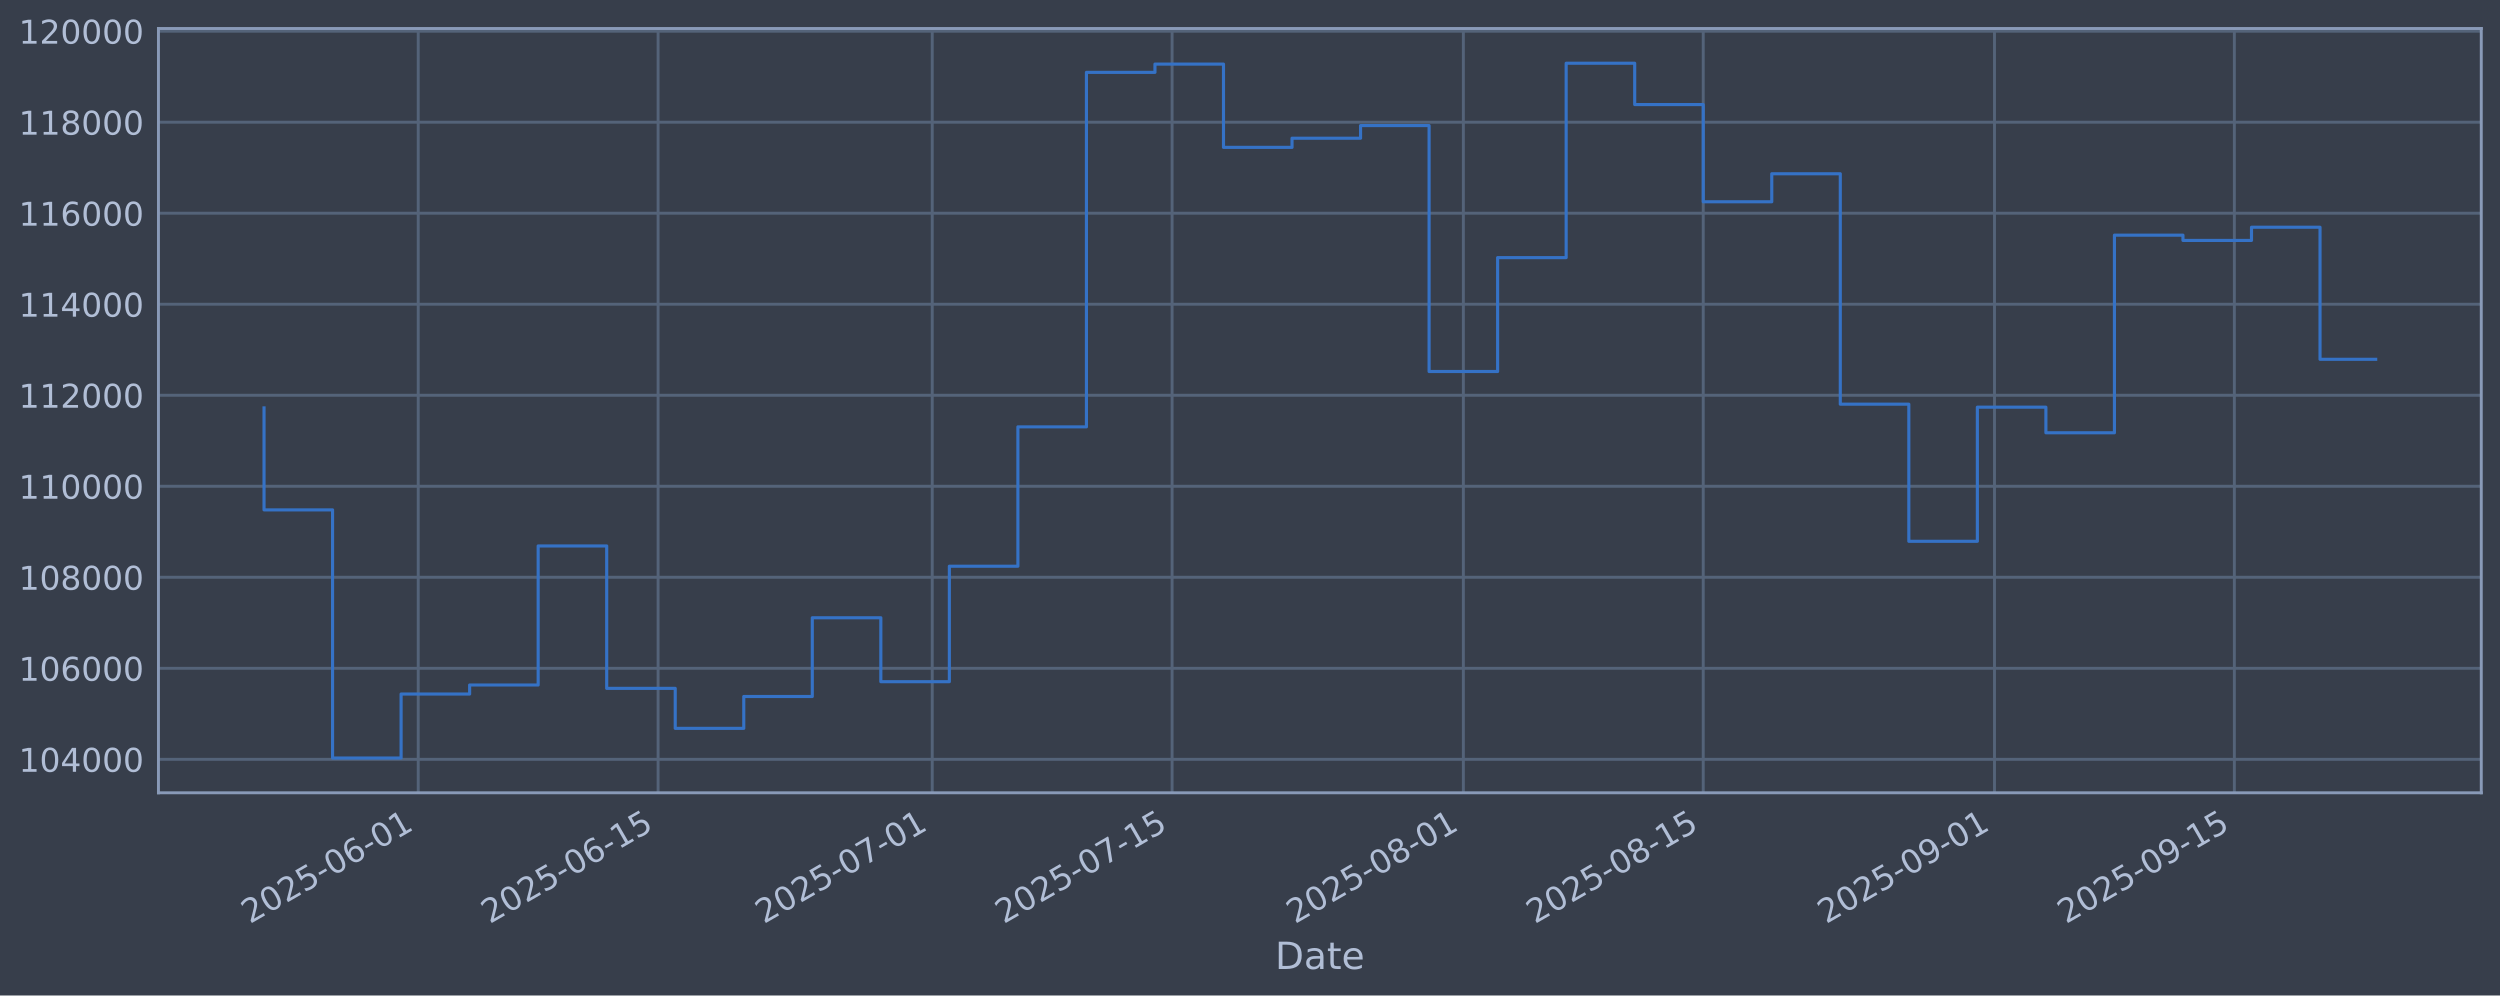
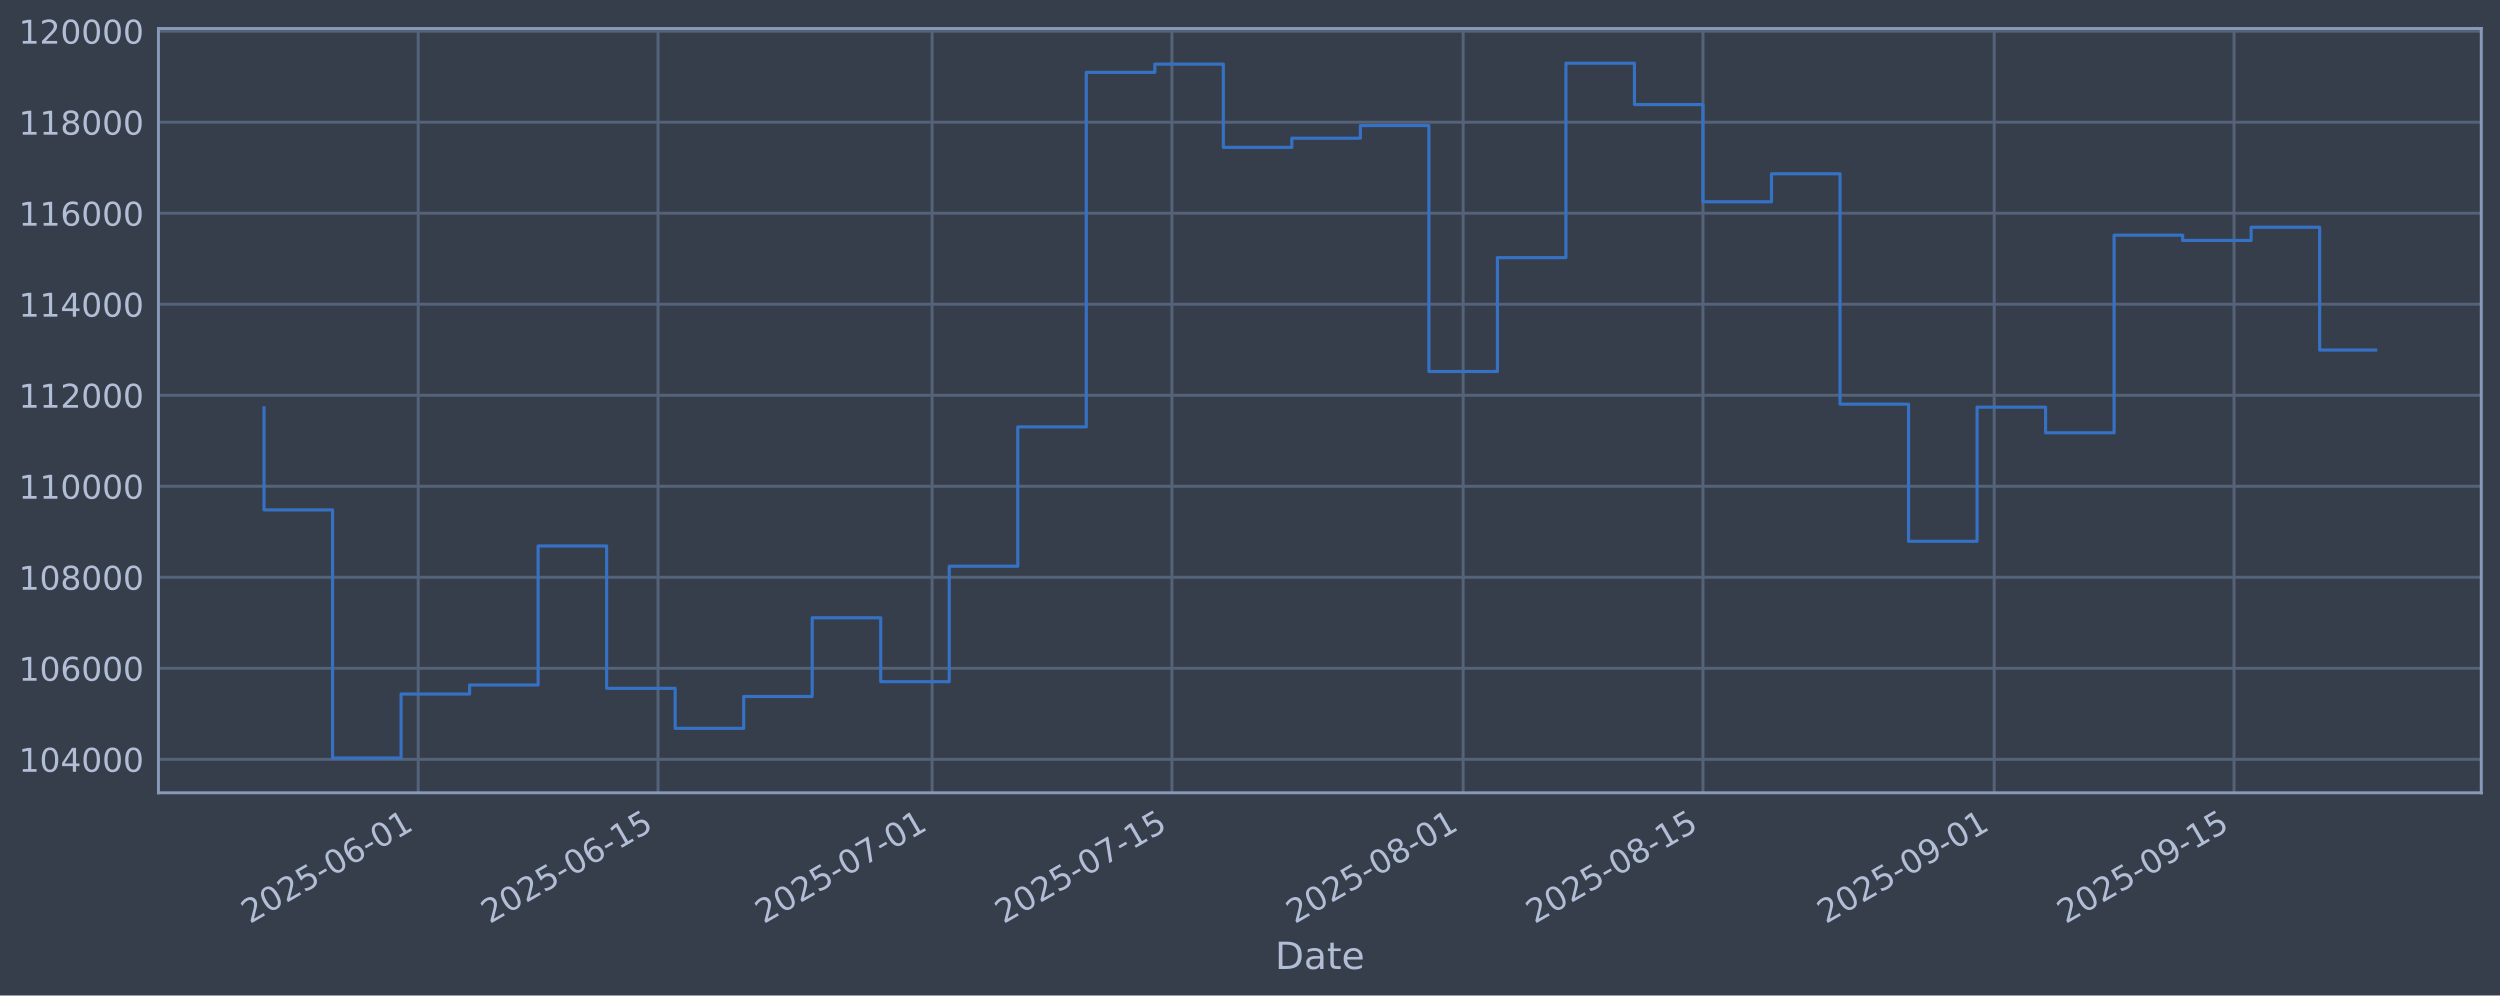
<svg xmlns="http://www.w3.org/2000/svg" xmlns:xlink="http://www.w3.org/1999/xlink" width="960.9pt" height="382.628pt" viewBox="0 0 960.9 382.628" version="1.1">
  <defs>
    <style type="text/css">*{stroke-linejoin: round; stroke-linecap: butt}</style>
  </defs>
  <g id="figure_1">
    <g id="patch_1">
      <path d="M 0 382.628  L 960.9 382.628  L 960.9 0  L 0 0  z " style="fill: #373e4b" />
    </g>
    <g id="axes_1">
      <g id="patch_2">
        <path d="M 60.901 304.718  L 953.701 304.718  L 953.701 10.958  L 60.901 10.958  z " style="fill: #373e4b" />
      </g>
      <g id="matplotlib.axis_1">
        <g id="xtick_1">
          <g id="line2d_1">
-             <path d="M 160.75 304.718  L 160.75 10.958  " clip-path="url(#peab52e98fc)" style="fill: none; stroke: #546379; stroke-width: 1.12; stroke-linecap: square" />
+             <path d="M 160.74 304.718  L 160.74 10.958  " clip-path="url(#pc870537fdf)" style="fill: none; stroke: #546379; stroke-width: 1.12; stroke-linecap: square" />
          </g>
          <g id="line2d_2" />
          <g id="text_1">
-             <g style="fill: #b1bed6" transform="translate(96.02494 355.2226) rotate(-30) scale(0.126 -0.126)">
+             <g style="fill: #b1bed6" transform="translate(96.0146 355.2226) rotate(-30) scale(0.126 -0.126)">
              <defs>
                <path id="DejaVuSans-32" d="M 1228 531  L 3431 531  L 3431 0  L 469 0  L 469 531  Q 828 903 1448 1529  Q 2069 2156 2228 2338  Q 2531 2678 2651 2914  Q 2772 3150 2772 3378  Q 2772 3750 2511 3984  Q 2250 4219 1831 4219  Q 1534 4219 1204 4116  Q 875 4013 500 3803  L 500 4441  Q 881 4594 1212 4672  Q 1544 4750 1819 4750  Q 2544 4750 2975 4387  Q 3406 4025 3406 3419  Q 3406 3131 3298 2873  Q 3191 2616 2906 2266  Q 2828 2175 2409 1742  Q 1991 1309 1228 531  z " transform="scale(0.015625)" />
                <path id="DejaVuSans-30" d="M 2034 4250  Q 1547 4250 1301 3770  Q 1056 3291 1056 2328  Q 1056 1369 1301 889  Q 1547 409 2034 409  Q 2525 409 2770 889  Q 3016 1369 3016 2328  Q 3016 3291 2770 3770  Q 2525 4250 2034 4250  z M 2034 4750  Q 2819 4750 3233 4129  Q 3647 3509 3647 2328  Q 3647 1150 3233 529  Q 2819 -91 2034 -91  Q 1250 -91 836 529  Q 422 1150 422 2328  Q 422 3509 836 4129  Q 1250 4750 2034 4750  z " transform="scale(0.015625)" />
                <path id="DejaVuSans-35" d="M 691 4666  L 3169 4666  L 3169 4134  L 1269 4134  L 1269 2991  Q 1406 3038 1543 3061  Q 1681 3084 1819 3084  Q 2600 3084 3056 2656  Q 3513 2228 3513 1497  Q 3513 744 3044 326  Q 2575 -91 1722 -91  Q 1428 -91 1123 -41  Q 819 9 494 109  L 494 744  Q 775 591 1075 516  Q 1375 441 1709 441  Q 2250 441 2565 725  Q 2881 1009 2881 1497  Q 2881 1984 2565 2268  Q 2250 2553 1709 2553  Q 1456 2553 1204 2497  Q 953 2441 691 2322  L 691 4666  z " transform="scale(0.015625)" />
                <path id="DejaVuSans-2d" d="M 313 2009  L 1997 2009  L 1997 1497  L 313 1497  L 313 2009  z " transform="scale(0.015625)" />
                <path id="DejaVuSans-36" d="M 2113 2584  Q 1688 2584 1439 2293  Q 1191 2003 1191 1497  Q 1191 994 1439 701  Q 1688 409 2113 409  Q 2538 409 2786 701  Q 3034 994 3034 1497  Q 3034 2003 2786 2293  Q 2538 2584 2113 2584  z M 3366 4563  L 3366 3988  Q 3128 4100 2886 4159  Q 2644 4219 2406 4219  Q 1781 4219 1451 3797  Q 1122 3375 1075 2522  Q 1259 2794 1537 2939  Q 1816 3084 2150 3084  Q 2853 3084 3261 2657  Q 3669 2231 3669 1497  Q 3669 778 3244 343  Q 2819 -91 2113 -91  Q 1303 -91 875 529  Q 447 1150 447 2328  Q 447 3434 972 4092  Q 1497 4750 2381 4750  Q 2619 4750 2861 4703  Q 3103 4656 3366 4563  z " transform="scale(0.015625)" />
                <path id="DejaVuSans-31" d="M 794 531  L 1825 531  L 1825 4091  L 703 3866  L 703 4441  L 1819 4666  L 2450 4666  L 2450 531  L 3481 531  L 3481 0  L 794 0  L 794 531  z " transform="scale(0.015625)" />
              </defs>
              <use xlink:href="#DejaVuSans-32" />
              <use xlink:href="#DejaVuSans-30" transform="translate(63.62305 0)" />
              <use xlink:href="#DejaVuSans-32" transform="translate(127.2461 0)" />
              <use xlink:href="#DejaVuSans-35" transform="translate(190.8691 0)" />
              <use xlink:href="#DejaVuSans-2d" transform="translate(254.4922 0)" />
              <use xlink:href="#DejaVuSans-30" transform="translate(290.5762 0)" />
              <use xlink:href="#DejaVuSans-36" transform="translate(354.1992 0)" />
              <use xlink:href="#DejaVuSans-2d" transform="translate(417.8223 0)" />
              <use xlink:href="#DejaVuSans-30" transform="translate(453.9062 0)" />
              <use xlink:href="#DejaVuSans-31" transform="translate(517.5293 0)" />
            </g>
          </g>
        </g>
        <g id="xtick_2">
          <g id="line2d_3">
-             <path d="M 252.945 304.718  L 252.945 10.958  " clip-path="url(#peab52e98fc)" style="fill: none; stroke: #546379; stroke-width: 1.12; stroke-linecap: square" />
+             <path d="M 252.919 304.718  L 252.919 10.958  " clip-path="url(#pc870537fdf)" style="fill: none; stroke: #546379; stroke-width: 1.12; stroke-linecap: square" />
          </g>
          <g id="line2d_4" />
          <g id="text_2">
-             <g style="fill: #b1bed6" transform="translate(188.2198 355.2226) rotate(-30) scale(0.126 -0.126)">
+             <g style="fill: #b1bed6" transform="translate(188.1934 355.2226) rotate(-30) scale(0.126 -0.126)">
              <use xlink:href="#DejaVuSans-32" />
              <use xlink:href="#DejaVuSans-30" transform="translate(63.62305 0)" />
              <use xlink:href="#DejaVuSans-32" transform="translate(127.2461 0)" />
              <use xlink:href="#DejaVuSans-35" transform="translate(190.8691 0)" />
              <use xlink:href="#DejaVuSans-2d" transform="translate(254.4922 0)" />
              <use xlink:href="#DejaVuSans-30" transform="translate(290.5762 0)" />
              <use xlink:href="#DejaVuSans-36" transform="translate(354.1992 0)" />
              <use xlink:href="#DejaVuSans-2d" transform="translate(417.8223 0)" />
              <use xlink:href="#DejaVuSans-31" transform="translate(453.9062 0)" />
              <use xlink:href="#DejaVuSans-35" transform="translate(517.5293 0)" />
            </g>
          </g>
        </g>
        <g id="xtick_3">
          <g id="line2d_5">
-             <path d="M 358.311 304.718  L 358.311 10.958  " clip-path="url(#peab52e98fc)" style="fill: none; stroke: #546379; stroke-width: 1.12; stroke-linecap: square" />
+             <path d="M 358.266 304.718  L 358.266 10.958  " clip-path="url(#pc870537fdf)" style="fill: none; stroke: #546379; stroke-width: 1.12; stroke-linecap: square" />
          </g>
          <g id="line2d_6" />
          <g id="text_3">
-             <g style="fill: #b1bed6" transform="translate(293.5854 355.2226) rotate(-30) scale(0.126 -0.126)">
+             <g style="fill: #b1bed6" transform="translate(293.5405 355.2226) rotate(-30) scale(0.126 -0.126)">
              <defs>
                <path id="DejaVuSans-37" d="M 525 4666  L 3525 4666  L 3525 4397  L 1831 0  L 1172 0  L 2766 4134  L 525 4134  L 525 4666  z " transform="scale(0.015625)" />
              </defs>
              <use xlink:href="#DejaVuSans-32" />
              <use xlink:href="#DejaVuSans-30" transform="translate(63.62305 0)" />
              <use xlink:href="#DejaVuSans-32" transform="translate(127.2461 0)" />
              <use xlink:href="#DejaVuSans-35" transform="translate(190.8691 0)" />
              <use xlink:href="#DejaVuSans-2d" transform="translate(254.4922 0)" />
              <use xlink:href="#DejaVuSans-30" transform="translate(290.5762 0)" />
              <use xlink:href="#DejaVuSans-37" transform="translate(354.1992 0)" />
              <use xlink:href="#DejaVuSans-2d" transform="translate(417.8223 0)" />
              <use xlink:href="#DejaVuSans-30" transform="translate(453.9062 0)" />
              <use xlink:href="#DejaVuSans-31" transform="translate(517.5293 0)" />
            </g>
          </g>
        </g>
        <g id="xtick_4">
          <g id="line2d_7">
-             <path d="M 450.506 304.718  L 450.506 10.958  " clip-path="url(#peab52e98fc)" style="fill: none; stroke: #546379; stroke-width: 1.12; stroke-linecap: square" />
+             <path d="M 450.445 304.718  L 450.445 10.958  " clip-path="url(#pc870537fdf)" style="fill: none; stroke: #546379; stroke-width: 1.12; stroke-linecap: square" />
          </g>
          <g id="line2d_8" />
          <g id="text_4">
-             <g style="fill: #b1bed6" transform="translate(385.7802 355.2226) rotate(-30) scale(0.126 -0.126)">
+             <g style="fill: #b1bed6" transform="translate(385.7193 355.2226) rotate(-30) scale(0.126 -0.126)">
              <use xlink:href="#DejaVuSans-32" />
              <use xlink:href="#DejaVuSans-30" transform="translate(63.62305 0)" />
              <use xlink:href="#DejaVuSans-32" transform="translate(127.2461 0)" />
              <use xlink:href="#DejaVuSans-35" transform="translate(190.8691 0)" />
              <use xlink:href="#DejaVuSans-2d" transform="translate(254.4922 0)" />
              <use xlink:href="#DejaVuSans-30" transform="translate(290.5762 0)" />
              <use xlink:href="#DejaVuSans-37" transform="translate(354.1992 0)" />
              <use xlink:href="#DejaVuSans-2d" transform="translate(417.8223 0)" />
              <use xlink:href="#DejaVuSans-31" transform="translate(453.9062 0)" />
              <use xlink:href="#DejaVuSans-35" transform="translate(517.5293 0)" />
            </g>
          </g>
        </g>
        <g id="xtick_5">
          <g id="line2d_9">
-             <path d="M 562.457 304.718  L 562.457 10.958  " clip-path="url(#peab52e98fc)" style="fill: none; stroke: #546379; stroke-width: 1.12; stroke-linecap: square" />
+             <path d="M 562.376 304.718  L 562.376 10.958  " clip-path="url(#pc870537fdf)" style="fill: none; stroke: #546379; stroke-width: 1.12; stroke-linecap: square" />
          </g>
          <g id="line2d_10" />
          <g id="text_5">
-             <g style="fill: #b1bed6" transform="translate(497.7311 355.2226) rotate(-30) scale(0.126 -0.126)">
+             <g style="fill: #b1bed6" transform="translate(497.6507 355.2226) rotate(-30) scale(0.126 -0.126)">
              <defs>
                <path id="DejaVuSans-38" d="M 2034 2216  Q 1584 2216 1326 1975  Q 1069 1734 1069 1313  Q 1069 891 1326 650  Q 1584 409 2034 409  Q 2484 409 2743 651  Q 3003 894 3003 1313  Q 3003 1734 2745 1975  Q 2488 2216 2034 2216  z M 1403 2484  Q 997 2584 770 2862  Q 544 3141 544 3541  Q 544 4100 942 4425  Q 1341 4750 2034 4750  Q 2731 4750 3128 4425  Q 3525 4100 3525 3541  Q 3525 3141 3298 2862  Q 3072 2584 2669 2484  Q 3125 2378 3379 2068  Q 3634 1759 3634 1313  Q 3634 634 3220 271  Q 2806 -91 2034 -91  Q 1263 -91 848 271  Q 434 634 434 1313  Q 434 1759 690 2068  Q 947 2378 1403 2484  z M 1172 3481  Q 1172 3119 1398 2916  Q 1625 2713 2034 2713  Q 2441 2713 2670 2916  Q 2900 3119 2900 3481  Q 2900 3844 2670 4047  Q 2441 4250 2034 4250  Q 1625 4250 1398 4047  Q 1172 3844 1172 3481  z " transform="scale(0.015625)" />
              </defs>
              <use xlink:href="#DejaVuSans-32" />
              <use xlink:href="#DejaVuSans-30" transform="translate(63.62305 0)" />
              <use xlink:href="#DejaVuSans-32" transform="translate(127.2461 0)" />
              <use xlink:href="#DejaVuSans-35" transform="translate(190.8691 0)" />
              <use xlink:href="#DejaVuSans-2d" transform="translate(254.4922 0)" />
              <use xlink:href="#DejaVuSans-30" transform="translate(290.5762 0)" />
              <use xlink:href="#DejaVuSans-38" transform="translate(354.1992 0)" />
              <use xlink:href="#DejaVuSans-2d" transform="translate(417.8223 0)" />
              <use xlink:href="#DejaVuSans-30" transform="translate(453.9062 0)" />
              <use xlink:href="#DejaVuSans-31" transform="translate(517.5293 0)" />
            </g>
          </g>
        </g>
        <g id="xtick_6">
          <g id="line2d_11">
-             <path d="M 654.652 304.718  L 654.652 10.958  " clip-path="url(#peab52e98fc)" style="fill: none; stroke: #546379; stroke-width: 1.12; stroke-linecap: square" />
+             <path d="M 654.555 304.718  L 654.555 10.958  " clip-path="url(#pc870537fdf)" style="fill: none; stroke: #546379; stroke-width: 1.12; stroke-linecap: square" />
          </g>
          <g id="line2d_12" />
          <g id="text_6">
-             <g style="fill: #b1bed6" transform="translate(589.926 355.2226) rotate(-30) scale(0.126 -0.126)">
+             <g style="fill: #b1bed6" transform="translate(589.8295 355.2226) rotate(-30) scale(0.126 -0.126)">
              <use xlink:href="#DejaVuSans-32" />
              <use xlink:href="#DejaVuSans-30" transform="translate(63.62305 0)" />
              <use xlink:href="#DejaVuSans-32" transform="translate(127.2461 0)" />
              <use xlink:href="#DejaVuSans-35" transform="translate(190.8691 0)" />
              <use xlink:href="#DejaVuSans-2d" transform="translate(254.4922 0)" />
              <use xlink:href="#DejaVuSans-30" transform="translate(290.5762 0)" />
              <use xlink:href="#DejaVuSans-38" transform="translate(354.1992 0)" />
              <use xlink:href="#DejaVuSans-2d" transform="translate(417.8223 0)" />
              <use xlink:href="#DejaVuSans-31" transform="translate(453.9062 0)" />
              <use xlink:href="#DejaVuSans-35" transform="translate(517.5293 0)" />
            </g>
          </g>
        </g>
        <g id="xtick_7">
          <g id="line2d_13">
-             <path d="M 766.602 304.718  L 766.602 10.958  " clip-path="url(#peab52e98fc)" style="fill: none; stroke: #546379; stroke-width: 1.12; stroke-linecap: square" />
+             <path d="M 766.486 304.718  L 766.486 10.958  " clip-path="url(#pc870537fdf)" style="fill: none; stroke: #546379; stroke-width: 1.12; stroke-linecap: square" />
          </g>
          <g id="line2d_14" />
          <g id="text_7">
-             <g style="fill: #b1bed6" transform="translate(701.8769 355.2226) rotate(-30) scale(0.126 -0.126)">
+             <g style="fill: #b1bed6" transform="translate(701.7609 355.2226) rotate(-30) scale(0.126 -0.126)">
              <defs>
                <path id="DejaVuSans-39" d="M 703 97  L 703 672  Q 941 559 1184 500  Q 1428 441 1663 441  Q 2288 441 2617 861  Q 2947 1281 2994 2138  Q 2813 1869 2534 1725  Q 2256 1581 1919 1581  Q 1219 1581 811 2004  Q 403 2428 403 3163  Q 403 3881 828 4315  Q 1253 4750 1959 4750  Q 2769 4750 3195 4129  Q 3622 3509 3622 2328  Q 3622 1225 3098 567  Q 2575 -91 1691 -91  Q 1453 -91 1209 -44  Q 966 3 703 97  z M 1959 2075  Q 2384 2075 2632 2365  Q 2881 2656 2881 3163  Q 2881 3666 2632 3958  Q 2384 4250 1959 4250  Q 1534 4250 1286 3958  Q 1038 3666 1038 3163  Q 1038 2656 1286 2365  Q 1534 2075 1959 2075  z " transform="scale(0.015625)" />
              </defs>
              <use xlink:href="#DejaVuSans-32" />
              <use xlink:href="#DejaVuSans-30" transform="translate(63.62305 0)" />
              <use xlink:href="#DejaVuSans-32" transform="translate(127.2461 0)" />
              <use xlink:href="#DejaVuSans-35" transform="translate(190.8691 0)" />
              <use xlink:href="#DejaVuSans-2d" transform="translate(254.4922 0)" />
              <use xlink:href="#DejaVuSans-30" transform="translate(290.5762 0)" />
              <use xlink:href="#DejaVuSans-39" transform="translate(354.1992 0)" />
              <use xlink:href="#DejaVuSans-2d" transform="translate(417.8223 0)" />
              <use xlink:href="#DejaVuSans-30" transform="translate(453.9062 0)" />
              <use xlink:href="#DejaVuSans-31" transform="translate(517.5293 0)" />
            </g>
          </g>
        </g>
        <g id="xtick_8">
          <g id="line2d_15">
-             <path d="M 858.797 304.718  L 858.797 10.958  " clip-path="url(#peab52e98fc)" style="fill: none; stroke: #546379; stroke-width: 1.12; stroke-linecap: square" />
+             <path d="M 858.665 304.718  L 858.665 10.958  " clip-path="url(#pc870537fdf)" style="fill: none; stroke: #546379; stroke-width: 1.12; stroke-linecap: square" />
          </g>
          <g id="line2d_16" />
          <g id="text_8">
-             <g style="fill: #b1bed6" transform="translate(794.0718 355.2226) rotate(-30) scale(0.126 -0.126)">
+             <g style="fill: #b1bed6" transform="translate(793.9396 355.2226) rotate(-30) scale(0.126 -0.126)">
              <use xlink:href="#DejaVuSans-32" />
              <use xlink:href="#DejaVuSans-30" transform="translate(63.62305 0)" />
              <use xlink:href="#DejaVuSans-32" transform="translate(127.2461 0)" />
              <use xlink:href="#DejaVuSans-35" transform="translate(190.8691 0)" />
              <use xlink:href="#DejaVuSans-2d" transform="translate(254.4922 0)" />
              <use xlink:href="#DejaVuSans-30" transform="translate(290.5762 0)" />
              <use xlink:href="#DejaVuSans-39" transform="translate(354.1992 0)" />
              <use xlink:href="#DejaVuSans-2d" transform="translate(417.8223 0)" />
              <use xlink:href="#DejaVuSans-31" transform="translate(453.9062 0)" />
              <use xlink:href="#DejaVuSans-35" transform="translate(517.5293 0)" />
            </g>
          </g>
        </g>
        <g id="text_9">
          <g style="fill: #b1bed6" transform="translate(490.0914 372.4337) scale(0.144 -0.144)">
            <defs>
              <path id="DejaVuSans-44" d="M 1259 4147  L 1259 519  L 2022 519  Q 2988 519 3436 956  Q 3884 1394 3884 2338  Q 3884 3275 3436 3711  Q 2988 4147 2022 4147  L 1259 4147  z M 628 4666  L 1925 4666  Q 3281 4666 3915 4102  Q 4550 3538 4550 2338  Q 4550 1131 3912 565  Q 3275 0 1925 0  L 628 0  L 628 4666  z " transform="scale(0.015625)" />
              <path id="DejaVuSans-61" d="M 2194 1759  Q 1497 1759 1228 1600  Q 959 1441 959 1056  Q 959 750 1161 570  Q 1363 391 1709 391  Q 2188 391 2477 730  Q 2766 1069 2766 1631  L 2766 1759  L 2194 1759  z M 3341 1997  L 3341 0  L 2766 0  L 2766 531  Q 2569 213 2275 61  Q 1981 -91 1556 -91  Q 1019 -91 701 211  Q 384 513 384 1019  Q 384 1609 779 1909  Q 1175 2209 1959 2209  L 2766 2209  L 2766 2266  Q 2766 2663 2505 2880  Q 2244 3097 1772 3097  Q 1472 3097 1187 3025  Q 903 2953 641 2809  L 641 3341  Q 956 3463 1253 3523  Q 1550 3584 1831 3584  Q 2591 3584 2966 3190  Q 3341 2797 3341 1997  z " transform="scale(0.015625)" />
              <path id="DejaVuSans-74" d="M 1172 4494  L 1172 3500  L 2356 3500  L 2356 3053  L 1172 3053  L 1172 1153  Q 1172 725 1289 603  Q 1406 481 1766 481  L 2356 481  L 2356 0  L 1766 0  Q 1100 0 847 248  Q 594 497 594 1153  L 594 3053  L 172 3053  L 172 3500  L 594 3500  L 594 4494  L 1172 4494  z " transform="scale(0.015625)" />
              <path id="DejaVuSans-65" d="M 3597 1894  L 3597 1613  L 953 1613  Q 991 1019 1311 708  Q 1631 397 2203 397  Q 2534 397 2845 478  Q 3156 559 3463 722  L 3463 178  Q 3153 47 2828 -22  Q 2503 -91 2169 -91  Q 1331 -91 842 396  Q 353 884 353 1716  Q 353 2575 817 3079  Q 1281 3584 2069 3584  Q 2775 3584 3186 3129  Q 3597 2675 3597 1894  z M 3022 2063  Q 3016 2534 2758 2815  Q 2500 3097 2075 3097  Q 1594 3097 1305 2825  Q 1016 2553 972 2059  L 3022 2063  z " transform="scale(0.015625)" />
            </defs>
            <use xlink:href="#DejaVuSans-44" />
            <use xlink:href="#DejaVuSans-61" transform="translate(77.00195 0)" />
            <use xlink:href="#DejaVuSans-74" transform="translate(138.2812 0)" />
            <use xlink:href="#DejaVuSans-65" transform="translate(177.4902 0)" />
          </g>
        </g>
      </g>
      <g id="matplotlib.axis_2">
        <g id="ytick_1">
          <g id="line2d_17">
-             <path d="M 60.901 291.85  L 953.701 291.85  " clip-path="url(#peab52e98fc)" style="fill: none; stroke: #546379; stroke-width: 1.12; stroke-linecap: square" />
+             <path d="M 60.901 291.85  L 953.701 291.85  " clip-path="url(#pc870537fdf)" style="fill: none; stroke: #546379; stroke-width: 1.12; stroke-linecap: square" />
          </g>
          <g id="line2d_18" />
          <g id="text_10">
            <g style="fill: #b1bed6" transform="translate(7.2 296.6367) scale(0.126 -0.126)">
              <defs>
                <path id="DejaVuSans-34" d="M 2419 4116  L 825 1625  L 2419 1625  L 2419 4116  z M 2253 4666  L 3047 4666  L 3047 1625  L 3713 1625  L 3713 1100  L 3047 1100  L 3047 0  L 2419 0  L 2419 1100  L 313 1100  L 313 1709  L 2253 4666  z " transform="scale(0.015625)" />
              </defs>
              <use xlink:href="#DejaVuSans-31" />
              <use xlink:href="#DejaVuSans-30" transform="translate(63.62305 0)" />
              <use xlink:href="#DejaVuSans-34" transform="translate(127.2461 0)" />
              <use xlink:href="#DejaVuSans-30" transform="translate(190.8691 0)" />
              <use xlink:href="#DejaVuSans-30" transform="translate(254.4922 0)" />
              <use xlink:href="#DejaVuSans-30" transform="translate(318.1152 0)" />
            </g>
          </g>
        </g>
        <g id="ytick_2">
          <g id="line2d_19">
-             <path d="M 60.901 256.867  L 953.701 256.867  " clip-path="url(#peab52e98fc)" style="fill: none; stroke: #546379; stroke-width: 1.12; stroke-linecap: square" />
+             <path d="M 60.901 256.867  L 953.701 256.867  " clip-path="url(#pc870537fdf)" style="fill: none; stroke: #546379; stroke-width: 1.12; stroke-linecap: square" />
          </g>
          <g id="line2d_20" />
          <g id="text_11">
            <g style="fill: #b1bed6" transform="translate(7.2 261.6538) scale(0.126 -0.126)">
              <use xlink:href="#DejaVuSans-31" />
              <use xlink:href="#DejaVuSans-30" transform="translate(63.62305 0)" />
              <use xlink:href="#DejaVuSans-36" transform="translate(127.2461 0)" />
              <use xlink:href="#DejaVuSans-30" transform="translate(190.8691 0)" />
              <use xlink:href="#DejaVuSans-30" transform="translate(254.4922 0)" />
              <use xlink:href="#DejaVuSans-30" transform="translate(318.1152 0)" />
            </g>
          </g>
        </g>
        <g id="ytick_3">
          <g id="line2d_21">
-             <path d="M 60.901 221.884  L 953.701 221.884  " clip-path="url(#peab52e98fc)" style="fill: none; stroke: #546379; stroke-width: 1.12; stroke-linecap: square" />
+             <path d="M 60.901 221.884  L 953.701 221.884  " clip-path="url(#pc870537fdf)" style="fill: none; stroke: #546379; stroke-width: 1.12; stroke-linecap: square" />
          </g>
          <g id="line2d_22" />
          <g id="text_12">
            <g style="fill: #b1bed6" transform="translate(7.2 226.671) scale(0.126 -0.126)">
              <use xlink:href="#DejaVuSans-31" />
              <use xlink:href="#DejaVuSans-30" transform="translate(63.62305 0)" />
              <use xlink:href="#DejaVuSans-38" transform="translate(127.2461 0)" />
              <use xlink:href="#DejaVuSans-30" transform="translate(190.8691 0)" />
              <use xlink:href="#DejaVuSans-30" transform="translate(254.4922 0)" />
              <use xlink:href="#DejaVuSans-30" transform="translate(318.1152 0)" />
            </g>
          </g>
        </g>
        <g id="ytick_4">
          <g id="line2d_23">
-             <path d="M 60.901 186.901  L 953.701 186.901  " clip-path="url(#peab52e98fc)" style="fill: none; stroke: #546379; stroke-width: 1.12; stroke-linecap: square" />
+             <path d="M 60.901 186.901  L 953.701 186.901  " clip-path="url(#pc870537fdf)" style="fill: none; stroke: #546379; stroke-width: 1.12; stroke-linecap: square" />
          </g>
          <g id="line2d_24" />
          <g id="text_13">
            <g style="fill: #b1bed6" transform="translate(7.2 191.6882) scale(0.126 -0.126)">
              <use xlink:href="#DejaVuSans-31" />
              <use xlink:href="#DejaVuSans-31" transform="translate(63.62305 0)" />
              <use xlink:href="#DejaVuSans-30" transform="translate(127.2461 0)" />
              <use xlink:href="#DejaVuSans-30" transform="translate(190.8691 0)" />
              <use xlink:href="#DejaVuSans-30" transform="translate(254.4922 0)" />
              <use xlink:href="#DejaVuSans-30" transform="translate(318.1152 0)" />
            </g>
          </g>
        </g>
        <g id="ytick_5">
          <g id="line2d_25">
-             <path d="M 60.901 151.918  L 953.701 151.918  " clip-path="url(#peab52e98fc)" style="fill: none; stroke: #546379; stroke-width: 1.12; stroke-linecap: square" />
+             <path d="M 60.901 151.918  L 953.701 151.918  " clip-path="url(#pc870537fdf)" style="fill: none; stroke: #546379; stroke-width: 1.12; stroke-linecap: square" />
          </g>
          <g id="line2d_26" />
          <g id="text_14">
            <g style="fill: #b1bed6" transform="translate(7.2 156.7053) scale(0.126 -0.126)">
              <use xlink:href="#DejaVuSans-31" />
              <use xlink:href="#DejaVuSans-31" transform="translate(63.62305 0)" />
              <use xlink:href="#DejaVuSans-32" transform="translate(127.2461 0)" />
              <use xlink:href="#DejaVuSans-30" transform="translate(190.8691 0)" />
              <use xlink:href="#DejaVuSans-30" transform="translate(254.4922 0)" />
              <use xlink:href="#DejaVuSans-30" transform="translate(318.1152 0)" />
            </g>
          </g>
        </g>
        <g id="ytick_6">
          <g id="line2d_27">
-             <path d="M 60.901 116.936  L 953.701 116.936  " clip-path="url(#peab52e98fc)" style="fill: none; stroke: #546379; stroke-width: 1.12; stroke-linecap: square" />
+             <path d="M 60.901 116.936  L 953.701 116.936  " clip-path="url(#pc870537fdf)" style="fill: none; stroke: #546379; stroke-width: 1.12; stroke-linecap: square" />
          </g>
          <g id="line2d_28" />
          <g id="text_15">
            <g style="fill: #b1bed6" transform="translate(7.2 121.7225) scale(0.126 -0.126)">
              <use xlink:href="#DejaVuSans-31" />
              <use xlink:href="#DejaVuSans-31" transform="translate(63.62305 0)" />
              <use xlink:href="#DejaVuSans-34" transform="translate(127.2461 0)" />
              <use xlink:href="#DejaVuSans-30" transform="translate(190.8691 0)" />
              <use xlink:href="#DejaVuSans-30" transform="translate(254.4922 0)" />
              <use xlink:href="#DejaVuSans-30" transform="translate(318.1152 0)" />
            </g>
          </g>
        </g>
        <g id="ytick_7">
          <g id="line2d_29">
-             <path d="M 60.901 81.953  L 953.701 81.953  " clip-path="url(#peab52e98fc)" style="fill: none; stroke: #546379; stroke-width: 1.12; stroke-linecap: square" />
+             <path d="M 60.901 81.953  L 953.701 81.953  " clip-path="url(#pc870537fdf)" style="fill: none; stroke: #546379; stroke-width: 1.12; stroke-linecap: square" />
          </g>
          <g id="line2d_30" />
          <g id="text_16">
            <g style="fill: #b1bed6" transform="translate(7.2 86.73969) scale(0.126 -0.126)">
              <use xlink:href="#DejaVuSans-31" />
              <use xlink:href="#DejaVuSans-31" transform="translate(63.62305 0)" />
              <use xlink:href="#DejaVuSans-36" transform="translate(127.2461 0)" />
              <use xlink:href="#DejaVuSans-30" transform="translate(190.8691 0)" />
              <use xlink:href="#DejaVuSans-30" transform="translate(254.4922 0)" />
              <use xlink:href="#DejaVuSans-30" transform="translate(318.1152 0)" />
            </g>
          </g>
        </g>
        <g id="ytick_8">
          <g id="line2d_31">
-             <path d="M 60.901 46.97  L 953.701 46.97  " clip-path="url(#peab52e98fc)" style="fill: none; stroke: #546379; stroke-width: 1.12; stroke-linecap: square" />
+             <path d="M 60.901 46.97  L 953.701 46.97  " clip-path="url(#pc870537fdf)" style="fill: none; stroke: #546379; stroke-width: 1.12; stroke-linecap: square" />
          </g>
          <g id="line2d_32" />
          <g id="text_17">
            <g style="fill: #b1bed6" transform="translate(7.2 51.75686) scale(0.126 -0.126)">
              <use xlink:href="#DejaVuSans-31" />
              <use xlink:href="#DejaVuSans-31" transform="translate(63.62305 0)" />
              <use xlink:href="#DejaVuSans-38" transform="translate(127.2461 0)" />
              <use xlink:href="#DejaVuSans-30" transform="translate(190.8691 0)" />
              <use xlink:href="#DejaVuSans-30" transform="translate(254.4922 0)" />
              <use xlink:href="#DejaVuSans-30" transform="translate(318.1152 0)" />
            </g>
          </g>
        </g>
        <g id="ytick_9">
          <g id="line2d_33">
-             <path d="M 60.901 11.987  L 953.701 11.987  " clip-path="url(#peab52e98fc)" style="fill: none; stroke: #546379; stroke-width: 1.12; stroke-linecap: square" />
+             <path d="M 60.901 11.987  L 953.701 11.987  " clip-path="url(#pc870537fdf)" style="fill: none; stroke: #546379; stroke-width: 1.12; stroke-linecap: square" />
          </g>
          <g id="line2d_34" />
          <g id="text_18">
            <g style="fill: #b1bed6" transform="translate(7.2 16.77403) scale(0.126 -0.126)">
              <use xlink:href="#DejaVuSans-31" />
              <use xlink:href="#DejaVuSans-32" transform="translate(63.62305 0)" />
              <use xlink:href="#DejaVuSans-30" transform="translate(127.2461 0)" />
              <use xlink:href="#DejaVuSans-30" transform="translate(190.8691 0)" />
              <use xlink:href="#DejaVuSans-30" transform="translate(254.4922 0)" />
              <use xlink:href="#DejaVuSans-30" transform="translate(318.1152 0)" />
            </g>
          </g>
        </g>
      </g>
      <g id="line2d_35">
-         <path d="M 101.482 156.778  L 101.482 195.974  L 127.824 195.974  L 127.824 291.366  L 154.165 291.366  L 154.165 266.759  L 180.506 266.759  L 180.506 263.286  L 206.848 263.286  L 206.848 209.841  L 233.189 209.841  L 233.189 264.586  L 259.531 264.586  L 259.531 279.95  L 285.872 279.95  L 285.872 267.706  L 312.213 267.706  L 312.213 237.446  L 338.555 237.446  L 338.555 262.012  L 364.896 262.012  L 364.896 217.631  L 391.238 217.631  L 391.238 164.07  L 417.579 164.07  L 417.579 27.81  L 443.92 27.81  L 443.92 24.636  L 470.262 24.636  L 470.262 56.646  L 496.603 56.646  L 496.603 53.121  L 522.945 53.121  L 522.945 48.272  L 549.286 48.272  L 549.286 142.793  L 575.627 142.793  L 575.627 99.016  L 601.969 99.016  L 601.969 24.311  L 628.31 24.311  L 628.31 40.185  L 654.652 40.185  L 654.652 77.56  L 680.993 77.56  L 680.993 66.788  L 707.334 66.788  L 707.334 155.356  L 733.676 155.356  L 733.676 208.052  L 760.017 208.052  L 760.017 156.509  L 786.358 156.509  L 786.358 166.341  L 812.7 166.341  L 812.7 90.389  L 839.041 90.389  L 839.041 92.406  L 865.383 92.406  L 865.383 87.351  L 891.724 87.351  L 891.724 138.099  L 913.119 138.099  " clip-path="url(#peab52e98fc)" style="fill: none; stroke: #3572c6; stroke-width: 1.2; stroke-linecap: square" />
+         <path d="M 101.482 156.778  L 101.482 195.974  L 127.819 195.974  L 127.819 291.366  L 154.156 291.366  L 154.156 266.759  L 180.493 266.759  L 180.493 263.286  L 206.829 263.286  L 206.829 209.841  L 233.166 209.841  L 233.166 264.586  L 259.503 264.586  L 259.503 279.95  L 285.84 279.95  L 285.84 267.706  L 312.177 267.706  L 312.177 237.446  L 338.513 237.446  L 338.513 262.012  L 364.85 262.012  L 364.85 217.631  L 391.187 217.631  L 391.187 164.07  L 417.524 164.07  L 417.524 27.81  L 443.861 27.81  L 443.861 24.636  L 470.197 24.636  L 470.197 56.646  L 496.534 56.646  L 496.534 53.121  L 522.871 53.121  L 522.871 48.272  L 549.208 48.272  L 549.208 142.793  L 575.545 142.793  L 575.545 99.016  L 601.881 99.016  L 601.881 24.311  L 628.218 24.311  L 628.218 40.185  L 654.555 40.185  L 654.555 77.56  L 680.892 77.56  L 680.892 66.788  L 707.229 66.788  L 707.229 155.356  L 733.565 155.356  L 733.565 208.052  L 759.902 208.052  L 759.902 156.509  L 786.239 156.509  L 786.239 166.341  L 812.576 166.341  L 812.576 90.389  L 838.913 90.389  L 838.913 92.406  L 865.249 92.406  L 865.249 87.351  L 891.586 87.351  L 891.586 134.547  L 913.119 134.547  " clip-path="url(#pc870537fdf)" style="fill: none; stroke: #3572c6; stroke-width: 1.2; stroke-linecap: square" />
      </g>
      <g id="patch_3">
        <path d="M 60.901 304.718  L 60.901 10.958  " style="fill: none; stroke: #899ab8; stroke-width: 1.12; stroke-linejoin: miter; stroke-linecap: square" />
      </g>
      <g id="patch_4">
        <path d="M 953.701 304.718  L 953.701 10.958  " style="fill: none; stroke: #899ab8; stroke-width: 1.12; stroke-linejoin: miter; stroke-linecap: square" />
      </g>
      <g id="patch_5">
        <path d="M 60.901 304.718  L 953.701 304.718  " style="fill: none; stroke: #899ab8; stroke-width: 1.12; stroke-linejoin: miter; stroke-linecap: square" />
      </g>
      <g id="patch_6">
        <path d="M 60.901 10.958  L 953.701 10.958  " style="fill: none; stroke: #899ab8; stroke-width: 1.12; stroke-linejoin: miter; stroke-linecap: square" />
      </g>
    </g>
  </g>
  <defs>
-     <clipPath id="peab52e98fc">
+     <clipPath id="pc870537fdf">
      <rect x="60.901" y="10.958" width="892.8" height="293.76" />
    </clipPath>
  </defs>
</svg>
